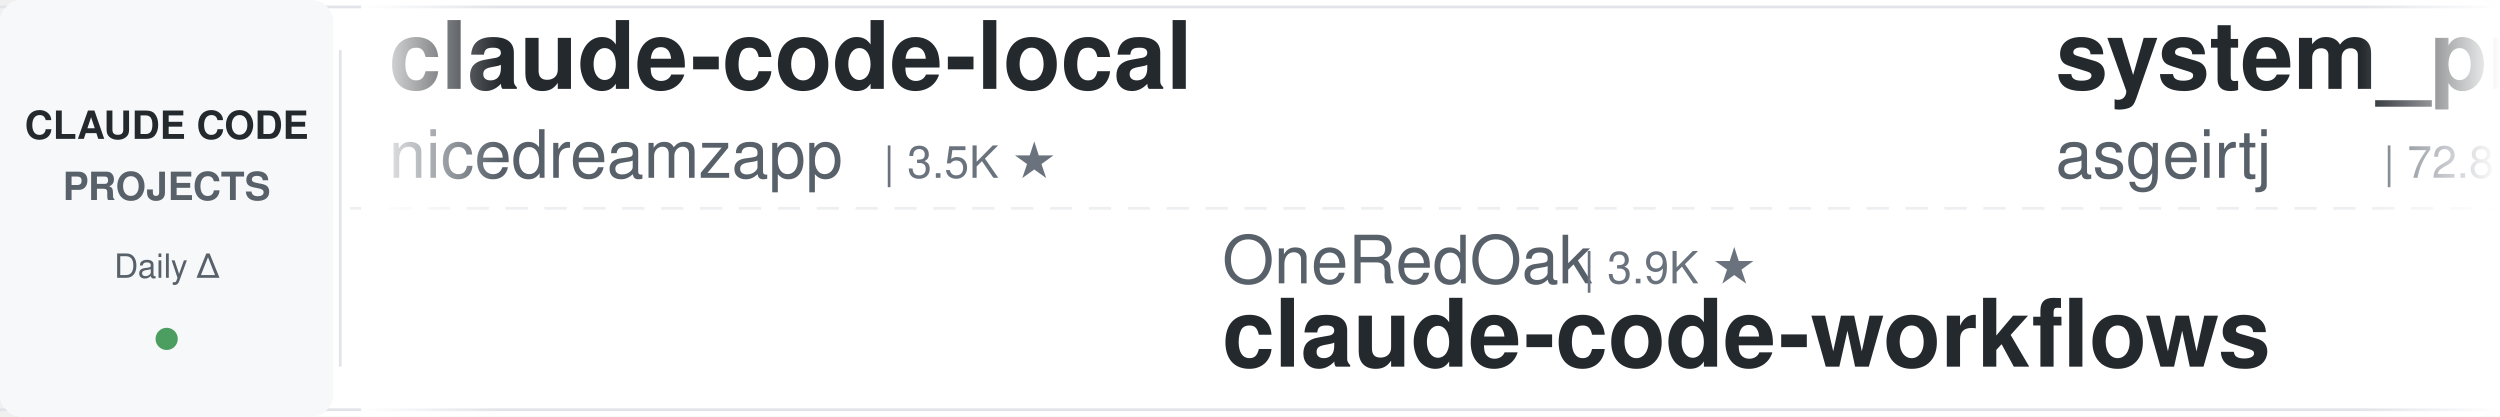
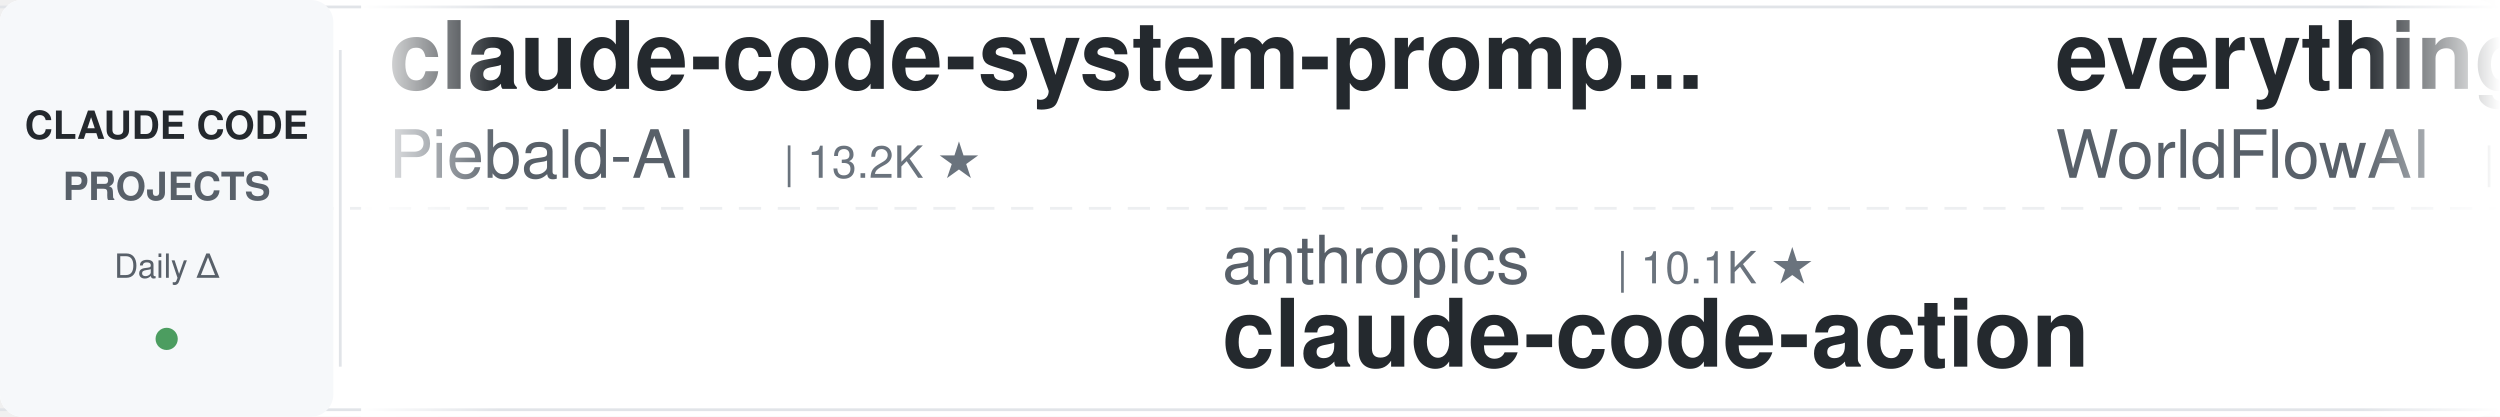
<svg xmlns="http://www.w3.org/2000/svg" width="900" height="150">
  <defs>
    <linearGradient id="leftFade" x1="0%" y1="0%" x2="100%" y2="0%">
      <stop offset="0%" style="stop-color:#ffffff;stop-opacity:1" />
      <stop offset="100%" style="stop-color:#ffffff;stop-opacity:0" />
    </linearGradient>
    <linearGradient id="rightFade" x1="0%" y1="0%" x2="100%" y2="0%">
      <stop offset="0%" style="stop-color:#ffffff;stop-opacity:0" />
      <stop offset="100%" style="stop-color:#ffffff;stop-opacity:1" />
    </linearGradient>
  </defs>
  <rect width="900" height="150" fill="#ffffff" rx="8" />
  <rect x="0" y="2" width="900" height="1" fill="#e1e4e8" />
  <rect x="0" y="147" width="900" height="1" fill="#e1e4e8" />
  <line x1="0" y1="75" x2="900" y2="75" stroke="#e1e4e8" stroke-width="1" stroke-dasharray="8 6" opacity="0.6" />
  <rect x="0" y="0" width="120" height="150" fill="#f6f8fa" rx="8" />
  <text x="60" y="50" font-family="-apple-system, BlinkMacSystemFont, 'Segoe UI', Helvetica, Arial, sans-serif" font-size="14" font-weight="600" fill="#24292e" text-anchor="middle">CLAUDE CODE</text>
  <text x="60" y="72" font-family="-apple-system, BlinkMacSystemFont, 'Segoe UI', Helvetica, Arial, sans-serif" font-size="14" font-weight="600" fill="#586069" text-anchor="middle">PROJECTS</text>
  <text x="60" y="100" font-family="-apple-system, BlinkMacSystemFont, 'Segoe UI', Helvetica, Arial, sans-serif" font-size="12" font-weight="500" fill="#586069" text-anchor="middle">Daily Δ</text>
  <circle cx="60" cy="122" r="4" fill="#22863a" opacity="0.8" />
  <rect x="122" y="18" width="1" height="114" fill="#e1e4e8" />
  <clipPath id="tickerClip">
    <rect x="130" y="0" width="770" height="150" />
  </clipPath>
  <g clip-path="url(#tickerClip)">
    <g id="tickerItems">
      <animateTransform attributeName="transform" attributeType="XML" type="translate" from="0 0" to="-3000 0" dur="54s" repeatCount="indefinite" />
      <g transform="translate(0, 0)">
-         <text x="140" y="32" font-family="-apple-system, BlinkMacSystemFont, 'Segoe UI', Helvetica, Arial, sans-serif" font-size="34" font-weight="600" fill="#24292e">claude-code-local</text>
-         <text x="140" y="64" font-family="-apple-system, BlinkMacSystemFont, 'Segoe UI', Helvetica, Arial, sans-serif" font-size="24" font-weight="400" fill="#586069">nicedreamzapp</text>
-         <text x="318" y="64" font-family="-apple-system, BlinkMacSystemFont, 'Segoe UI', Helvetica, Arial, sans-serif" font-size="16" font-weight="500" fill="#6a737d">| 3.5K ★</text>
-       </g>
-       <g transform="translate(300, 0)">
-         <text x="140" y="102" font-family="-apple-system, BlinkMacSystemFont, 'Segoe UI', Helvetica, Arial, sans-serif" font-size="24" font-weight="400" fill="#586069">OneRedOak</text>
-         <text x="270" y="102" font-family="-apple-system, BlinkMacSystemFont, 'Segoe UI', Helvetica, Arial, sans-serif" font-size="16" font-weight="500" fill="#6a737d">| 3.9K ★</text>
-         <text x="140" y="132" font-family="-apple-system, BlinkMacSystemFont, 'Segoe UI', Helvetica, Arial, sans-serif" font-size="34" font-weight="600" fill="#24292e">claude-code-workflows</text>
-       </g>
-       <g transform="translate(600, 0)">
-         <text x="140" y="32" font-family="-apple-system, BlinkMacSystemFont, 'Segoe UI', Helvetica, Arial, sans-serif" font-size="34" font-weight="600" fill="#24292e">system_prompts_leaks</text>
-         <text x="140" y="64" font-family="-apple-system, BlinkMacSystemFont, 'Segoe UI', Helvetica, Arial, sans-serif" font-size="24" font-weight="400" fill="#586069">asgeirtj</text>
-         <text x="258" y="64" font-family="-apple-system, BlinkMacSystemFont, 'Segoe UI', Helvetica, Arial, sans-serif" font-size="16" font-weight="500" fill="#6a737d">| 72.8K ★</text>
-       </g>
-       <g transform="translate(900, 0)">
-         <text x="140" y="102" font-family="-apple-system, BlinkMacSystemFont, 'Segoe UI', Helvetica, Arial, sans-serif" font-size="24" font-weight="400" fill="#586069">wesammustafa</text>
-         <text x="306" y="102" font-family="-apple-system, BlinkMacSystemFont, 'Segoe UI', Helvetica, Arial, sans-serif" font-size="16" font-weight="500" fill="#6a737d">| 3.7K ★</text>
-         <text x="140" y="132" font-family="-apple-system, BlinkMacSystemFont, 'Segoe UI', Helvetica, Arial, sans-serif" font-size="34" font-weight="600" fill="#24292e">Claude-Code-Quest</text>
-       </g>
-       <g transform="translate(1200, 0)">
        <text x="140" y="32" font-family="-apple-system, BlinkMacSystemFont, 'Segoe UI', Helvetica, Arial, sans-serif" font-size="34" font-weight="600" fill="#24292e">claude-code-system-promp...</text>
        <text x="140" y="64" font-family="-apple-system, BlinkMacSystemFont, 'Segoe UI', Helvetica, Arial, sans-serif" font-size="24" font-weight="400" fill="#586069">Piebald-AI</text>
        <text x="282" y="64" font-family="-apple-system, BlinkMacSystemFont, 'Segoe UI', Helvetica, Arial, sans-serif" font-size="16" font-weight="500" fill="#6a737d">| 13.2K ★</text>
      </g>
+       <g transform="translate(300, 0)">
+         <text x="140" y="102" font-family="-apple-system, BlinkMacSystemFont, 'Segoe UI', Helvetica, Arial, sans-serif" font-size="24" font-weight="400" fill="#586069">anthropics</text>
+         <text x="282" y="102" font-family="-apple-system, BlinkMacSystemFont, 'Segoe UI', Helvetica, Arial, sans-serif" font-size="16" font-weight="500" fill="#6a737d">| 10.1K ★</text>
+         <text x="140" y="132" font-family="-apple-system, BlinkMacSystemFont, 'Segoe UI', Helvetica, Arial, sans-serif" font-size="34" font-weight="600" fill="#24292e">claude-code-action</text>
+       </g>
+       <g transform="translate(600, 0)">
+         <text x="140" y="32" font-family="-apple-system, BlinkMacSystemFont, 'Segoe UI', Helvetica, Arial, sans-serif" font-size="34" font-weight="600" fill="#24292e">everything-claude-code</text>
+         <text x="140" y="64" font-family="-apple-system, BlinkMacSystemFont, 'Segoe UI', Helvetica, Arial, sans-serif" font-size="24" font-weight="400" fill="#586069">WorldFlowAI</text>
+         <text x="294" y="64" font-family="-apple-system, BlinkMacSystemFont, 'Segoe UI', Helvetica, Arial, sans-serif" font-size="16" font-weight="500" fill="#6a737d">| 6.9K ★</text>
+       </g>
+       <g transform="translate(900, 0)">
+         <text x="140" y="102" font-family="-apple-system, BlinkMacSystemFont, 'Segoe UI', Helvetica, Arial, sans-serif" font-size="24" font-weight="400" fill="#586069">Chachamaru127</text>
+         <text x="318" y="102" font-family="-apple-system, BlinkMacSystemFont, 'Segoe UI', Helvetica, Arial, sans-serif" font-size="16" font-weight="500" fill="#6a737d">| 3.2K ★</text>
+         <text x="140" y="132" font-family="-apple-system, BlinkMacSystemFont, 'Segoe UI', Helvetica, Arial, sans-serif" font-size="34" font-weight="600" fill="#24292e">claude-code-harness</text>
+       </g>
+       <g transform="translate(1200, 0)">
+         <text x="140" y="32" font-family="-apple-system, BlinkMacSystemFont, 'Segoe UI', Helvetica, Arial, sans-serif" font-size="34" font-weight="600" fill="#24292e">Auto-claude-code-researc...</text>
+         <text x="140" y="64" font-family="-apple-system, BlinkMacSystemFont, 'Segoe UI', Helvetica, Arial, sans-serif" font-size="24" font-weight="400" fill="#586069">wanshuiyin</text>
+         <text x="282" y="64" font-family="-apple-system, BlinkMacSystemFont, 'Segoe UI', Helvetica, Arial, sans-serif" font-size="16" font-weight="500" fill="#6a737d">| 20.0K ★</text>
+       </g>
      <g transform="translate(1500, 0)">
-         <text x="140" y="102" font-family="-apple-system, BlinkMacSystemFont, 'Segoe UI', Helvetica, Arial, sans-serif" font-size="24" font-weight="400" fill="#586069">xu-xiang</text>
-         <text x="258" y="102" font-family="-apple-system, BlinkMacSystemFont, 'Segoe UI', Helvetica, Arial, sans-serif" font-size="16" font-weight="500" fill="#6a737d">| 2.0K ★</text>
-         <text x="140" y="132" font-family="-apple-system, BlinkMacSystemFont, 'Segoe UI', Helvetica, Arial, sans-serif" font-size="34" font-weight="600" fill="#24292e">everything-claude-code-z...</text>
+         <text x="140" y="102" font-family="-apple-system, BlinkMacSystemFont, 'Segoe UI', Helvetica, Arial, sans-serif" font-size="24" font-weight="400" fill="#586069">jqueryscript</text>
+         <text x="306" y="102" font-family="-apple-system, BlinkMacSystemFont, 'Segoe UI', Helvetica, Arial, sans-serif" font-size="16" font-weight="500" fill="#6a737d">| 558 ★</text>
+         <text x="140" y="132" font-family="-apple-system, BlinkMacSystemFont, 'Segoe UI', Helvetica, Arial, sans-serif" font-size="34" font-weight="600" fill="#24292e">awesome-claude-code</text>
      </g>
      <g transform="translate(1800, 0)">
-         <text x="140" y="32" font-family="-apple-system, BlinkMacSystemFont, 'Segoe UI', Helvetica, Arial, sans-serif" font-size="34" font-weight="600" fill="#24292e">claude-code-showcase</text>
-         <text x="140" y="64" font-family="-apple-system, BlinkMacSystemFont, 'Segoe UI', Helvetica, Arial, sans-serif" font-size="24" font-weight="400" fill="#586069">ChrisWiles</text>
-         <text x="282" y="64" font-family="-apple-system, BlinkMacSystemFont, 'Segoe UI', Helvetica, Arial, sans-serif" font-size="16" font-weight="500" fill="#6a737d">| 6.1K ★</text>
+         <text x="140" y="32" font-family="-apple-system, BlinkMacSystemFont, 'Segoe UI', Helvetica, Arial, sans-serif" font-size="34" font-weight="600" fill="#24292e">edmunds-claude-code</text>
+         <text x="140" y="64" font-family="-apple-system, BlinkMacSystemFont, 'Segoe UI', Helvetica, Arial, sans-serif" font-size="24" font-weight="400" fill="#586069">edmund-io</text>
+         <text x="270" y="64" font-family="-apple-system, BlinkMacSystemFont, 'Segoe UI', Helvetica, Arial, sans-serif" font-size="16" font-weight="500" fill="#6a737d">| 1.5K ★</text>
      </g>
      <g transform="translate(2100, 0)">
-         <text x="140" y="102" font-family="-apple-system, BlinkMacSystemFont, 'Segoe UI', Helvetica, Arial, sans-serif" font-size="24" font-weight="400" fill="#586069">luyao618</text>
-         <text x="258" y="102" font-family="-apple-system, BlinkMacSystemFont, 'Segoe UI', Helvetica, Arial, sans-serif" font-size="16" font-weight="500" fill="#6a737d">| 1.7K ★</text>
-         <text x="140" y="132" font-family="-apple-system, BlinkMacSystemFont, 'Segoe UI', Helvetica, Arial, sans-serif" font-size="34" font-weight="600" fill="#24292e">Claude-Code-Source-Study</text>
+         <text x="140" y="102" font-family="-apple-system, BlinkMacSystemFont, 'Segoe UI', Helvetica, Arial, sans-serif" font-size="24" font-weight="400" fill="#586069">ccplugins</text>
+         <text x="270" y="102" font-family="-apple-system, BlinkMacSystemFont, 'Segoe UI', Helvetica, Arial, sans-serif" font-size="16" font-weight="500" fill="#6a737d">| 1.0K ★</text>
+         <text x="140" y="132" font-family="-apple-system, BlinkMacSystemFont, 'Segoe UI', Helvetica, Arial, sans-serif" font-size="34" font-weight="600" fill="#24292e">awesome-claude-code-plug...</text>
      </g>
      <g transform="translate(2400, 0)">
-         <text x="140" y="32" font-family="-apple-system, BlinkMacSystemFont, 'Segoe UI', Helvetica, Arial, sans-serif" font-size="34" font-weight="600" fill="#24292e">claude-code-telegram</text>
-         <text x="140" y="64" font-family="-apple-system, BlinkMacSystemFont, 'Segoe UI', Helvetica, Arial, sans-serif" font-size="24" font-weight="400" fill="#586069">overwirehq</text>
-         <text x="282" y="64" font-family="-apple-system, BlinkMacSystemFont, 'Segoe UI', Helvetica, Arial, sans-serif" font-size="16" font-weight="500" fill="#6a737d">| 2.8K ★</text>
+         <text x="140" y="32" font-family="-apple-system, BlinkMacSystemFont, 'Segoe UI', Helvetica, Arial, sans-serif" font-size="34" font-weight="600" fill="#24292e">claude_code_src</text>
+         <text x="140" y="64" font-family="-apple-system, BlinkMacSystemFont, 'Segoe UI', Helvetica, Arial, sans-serif" font-size="24" font-weight="400" fill="#586069">ponponon</text>
+         <text x="258" y="64" font-family="-apple-system, BlinkMacSystemFont, 'Segoe UI', Helvetica, Arial, sans-serif" font-size="16" font-weight="500" fill="#6a737d">| 2.3K ★</text>
      </g>
      <g transform="translate(2700, 0)">
-         <text x="140" y="102" font-family="-apple-system, BlinkMacSystemFont, 'Segoe UI', Helvetica, Arial, sans-serif" font-size="24" font-weight="400" fill="#586069">Yuyz0112</text>
-         <text x="258" y="102" font-family="-apple-system, BlinkMacSystemFont, 'Segoe UI', Helvetica, Arial, sans-serif" font-size="16" font-weight="500" fill="#6a737d">| 2.5K ★</text>
-         <text x="140" y="132" font-family="-apple-system, BlinkMacSystemFont, 'Segoe UI', Helvetica, Arial, sans-serif" font-size="34" font-weight="600" fill="#24292e">claude-code-reverse</text>
+         <text x="140" y="102" font-family="-apple-system, BlinkMacSystemFont, 'Segoe UI', Helvetica, Arial, sans-serif" font-size="24" font-weight="400" fill="#586069">frankbria</text>
+         <text x="270" y="102" font-family="-apple-system, BlinkMacSystemFont, 'Segoe UI', Helvetica, Arial, sans-serif" font-size="16" font-weight="500" fill="#6a737d">| 9.7K ★</text>
+         <text x="140" y="132" font-family="-apple-system, BlinkMacSystemFont, 'Segoe UI', Helvetica, Arial, sans-serif" font-size="34" font-weight="600" fill="#24292e">ralph-claude-code</text>
      </g>
      <g transform="translate(3000, 0)">
-         <text x="140" y="32" font-family="-apple-system, BlinkMacSystemFont, 'Segoe UI', Helvetica, Arial, sans-serif" font-size="34" font-weight="600" fill="#24292e">claude-code-local</text>
-         <text x="140" y="64" font-family="-apple-system, BlinkMacSystemFont, 'Segoe UI', Helvetica, Arial, sans-serif" font-size="24" font-weight="400" fill="#586069">nicedreamzapp</text>
-         <text x="318" y="64" font-family="-apple-system, BlinkMacSystemFont, 'Segoe UI', Helvetica, Arial, sans-serif" font-size="16" font-weight="500" fill="#6a737d">| 3.5K ★</text>
+         <text x="140" y="32" font-family="-apple-system, BlinkMacSystemFont, 'Segoe UI', Helvetica, Arial, sans-serif" font-size="34" font-weight="600" fill="#24292e">claude-code-system-promp...</text>
+         <text x="140" y="64" font-family="-apple-system, BlinkMacSystemFont, 'Segoe UI', Helvetica, Arial, sans-serif" font-size="24" font-weight="400" fill="#586069">Piebald-AI</text>
+         <text x="282" y="64" font-family="-apple-system, BlinkMacSystemFont, 'Segoe UI', Helvetica, Arial, sans-serif" font-size="16" font-weight="500" fill="#6a737d">| 13.2K ★</text>
      </g>
      <g transform="translate(3300, 0)">
-         <text x="140" y="102" font-family="-apple-system, BlinkMacSystemFont, 'Segoe UI', Helvetica, Arial, sans-serif" font-size="24" font-weight="400" fill="#586069">OneRedOak</text>
-         <text x="270" y="102" font-family="-apple-system, BlinkMacSystemFont, 'Segoe UI', Helvetica, Arial, sans-serif" font-size="16" font-weight="500" fill="#6a737d">| 3.9K ★</text>
-         <text x="140" y="132" font-family="-apple-system, BlinkMacSystemFont, 'Segoe UI', Helvetica, Arial, sans-serif" font-size="34" font-weight="600" fill="#24292e">claude-code-workflows</text>
+         <text x="140" y="102" font-family="-apple-system, BlinkMacSystemFont, 'Segoe UI', Helvetica, Arial, sans-serif" font-size="24" font-weight="400" fill="#586069">anthropics</text>
+         <text x="282" y="102" font-family="-apple-system, BlinkMacSystemFont, 'Segoe UI', Helvetica, Arial, sans-serif" font-size="16" font-weight="500" fill="#6a737d">| 10.1K ★</text>
+         <text x="140" y="132" font-family="-apple-system, BlinkMacSystemFont, 'Segoe UI', Helvetica, Arial, sans-serif" font-size="34" font-weight="600" fill="#24292e">claude-code-action</text>
      </g>
      <g transform="translate(3600, 0)">
-         <text x="140" y="32" font-family="-apple-system, BlinkMacSystemFont, 'Segoe UI', Helvetica, Arial, sans-serif" font-size="34" font-weight="600" fill="#24292e">system_prompts_leaks</text>
-         <text x="140" y="64" font-family="-apple-system, BlinkMacSystemFont, 'Segoe UI', Helvetica, Arial, sans-serif" font-size="24" font-weight="400" fill="#586069">asgeirtj</text>
-         <text x="258" y="64" font-family="-apple-system, BlinkMacSystemFont, 'Segoe UI', Helvetica, Arial, sans-serif" font-size="16" font-weight="500" fill="#6a737d">| 72.8K ★</text>
+         <text x="140" y="32" font-family="-apple-system, BlinkMacSystemFont, 'Segoe UI', Helvetica, Arial, sans-serif" font-size="34" font-weight="600" fill="#24292e">everything-claude-code</text>
+         <text x="140" y="64" font-family="-apple-system, BlinkMacSystemFont, 'Segoe UI', Helvetica, Arial, sans-serif" font-size="24" font-weight="400" fill="#586069">WorldFlowAI</text>
+         <text x="294" y="64" font-family="-apple-system, BlinkMacSystemFont, 'Segoe UI', Helvetica, Arial, sans-serif" font-size="16" font-weight="500" fill="#6a737d">| 6.9K ★</text>
      </g>
      <g transform="translate(3900, 0)">
-         <text x="140" y="102" font-family="-apple-system, BlinkMacSystemFont, 'Segoe UI', Helvetica, Arial, sans-serif" font-size="24" font-weight="400" fill="#586069">wesammustafa</text>
-         <text x="306" y="102" font-family="-apple-system, BlinkMacSystemFont, 'Segoe UI', Helvetica, Arial, sans-serif" font-size="16" font-weight="500" fill="#6a737d">| 3.7K ★</text>
-         <text x="140" y="132" font-family="-apple-system, BlinkMacSystemFont, 'Segoe UI', Helvetica, Arial, sans-serif" font-size="34" font-weight="600" fill="#24292e">Claude-Code-Quest</text>
+         <text x="140" y="102" font-family="-apple-system, BlinkMacSystemFont, 'Segoe UI', Helvetica, Arial, sans-serif" font-size="24" font-weight="400" fill="#586069">Chachamaru127</text>
+         <text x="318" y="102" font-family="-apple-system, BlinkMacSystemFont, 'Segoe UI', Helvetica, Arial, sans-serif" font-size="16" font-weight="500" fill="#6a737d">| 3.2K ★</text>
+         <text x="140" y="132" font-family="-apple-system, BlinkMacSystemFont, 'Segoe UI', Helvetica, Arial, sans-serif" font-size="34" font-weight="600" fill="#24292e">claude-code-harness</text>
      </g>
    </g>
  </g>
  <rect x="130" y="0" width="50" height="150" fill="url(#leftFade)" />
  <rect x="850" y="0" width="50" height="150" fill="url(#rightFade)" />
</svg>
